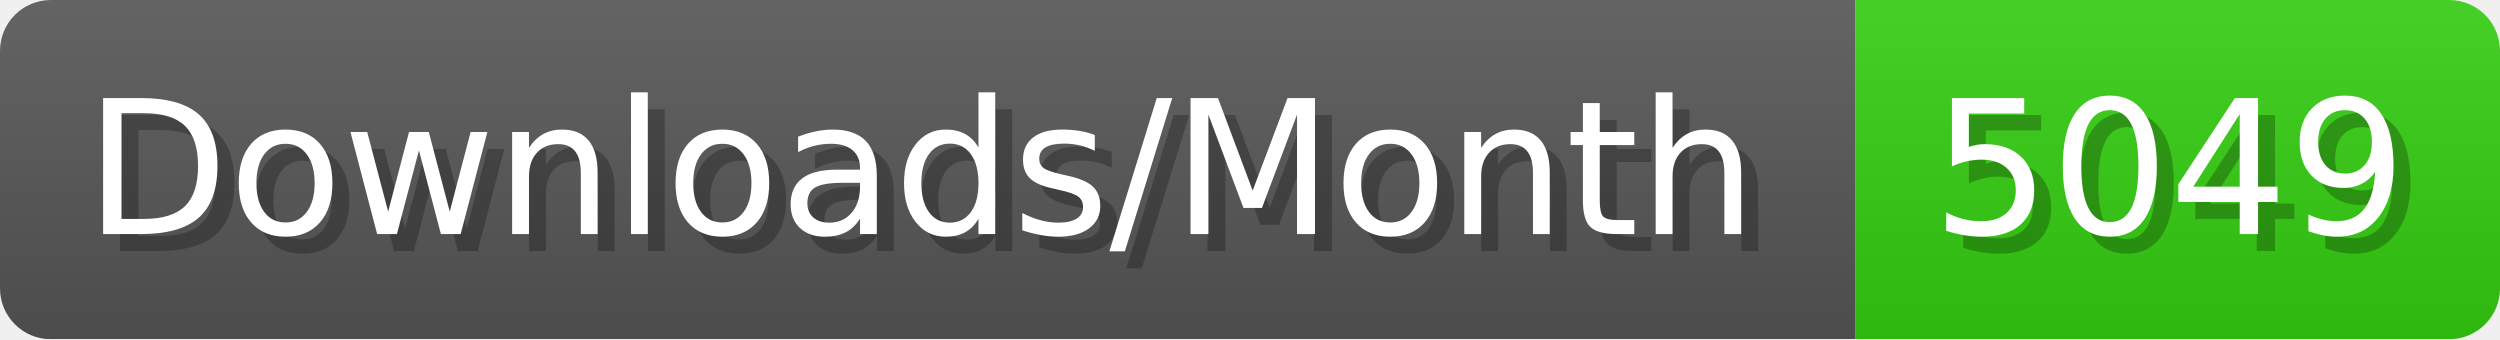
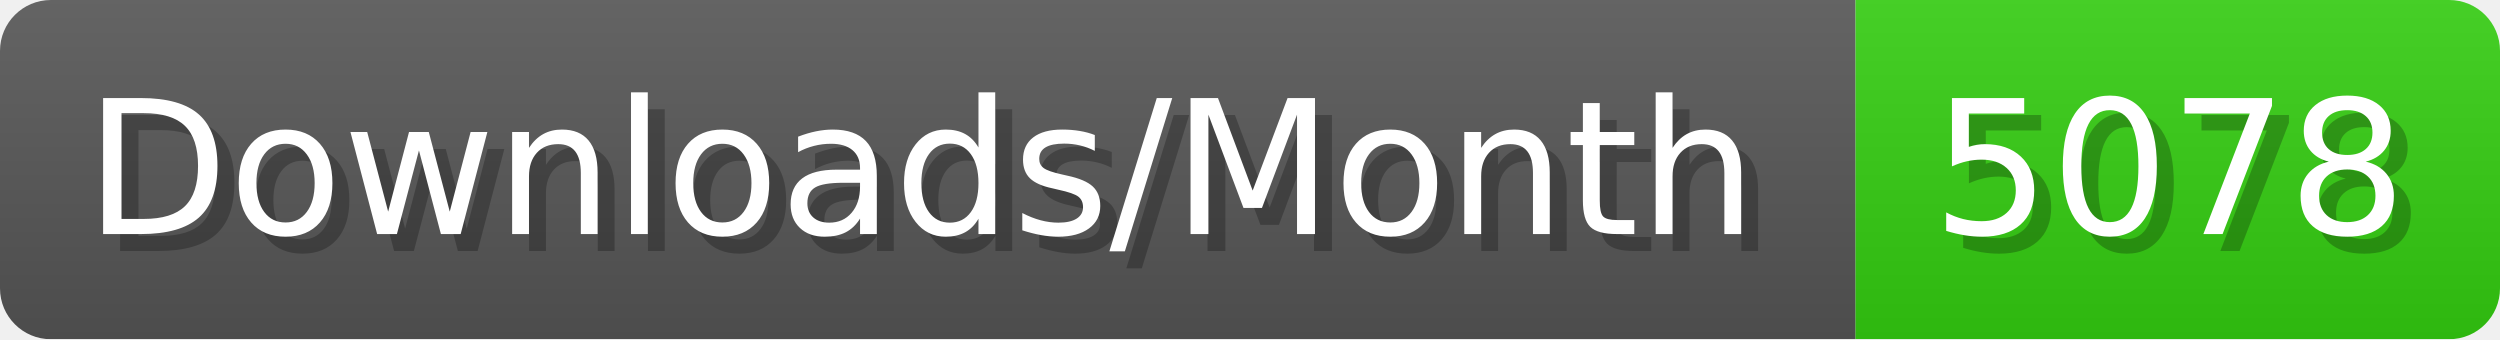
- <svg xmlns="http://www.w3.org/2000/svg" width="147.4" height="20" viewBox="0 0 1474 200" role="img" aria-label="Downloads/Month: 5049">
+ <svg xmlns="http://www.w3.org/2000/svg" width="147.4" height="20" viewBox="0 0 1474 200" role="img" aria-label="Downloads/Month: 5078">
  <linearGradient id="YlXUI" x2="0" y2="100%">
    <stop offset="0" stop-opacity=".1" stop-color="#EEE" />
    <stop offset="1" stop-opacity=".1" />
  </linearGradient>
  <mask id="JHhop">
    <rect width="1474" height="200" rx="30" fill="#FFF" />
  </mask>
  <g mask="url(#JHhop)">
    <rect width="1094" height="200" fill="#555" />
    <rect width="380" height="200" fill="#3C1" x="1094" />
    <rect width="1474" height="200" fill="url(#YlXUI)" />
  </g>
  <g aria-hidden="true" fill="#fff" text-anchor="start" font-family="Verdana,DejaVu Sans,sans-serif" font-size="110">
    <text x="60" y="148" textLength="994" fill="#000" opacity="0.25">Downloads/Month</text>
    <text x="50" y="138" textLength="994">Downloads/Month</text>
-     <text x="1149" y="148" textLength="280" fill="#000" opacity="0.25">5049</text>
-     <text x="1139" y="138" textLength="280">5049</text>
+     <text x="1149" y="148" textLength="280" fill="#000" opacity="0.25">5078</text>
+     <text x="1139" y="138" textLength="280">5078</text>
  </g>
</svg>
